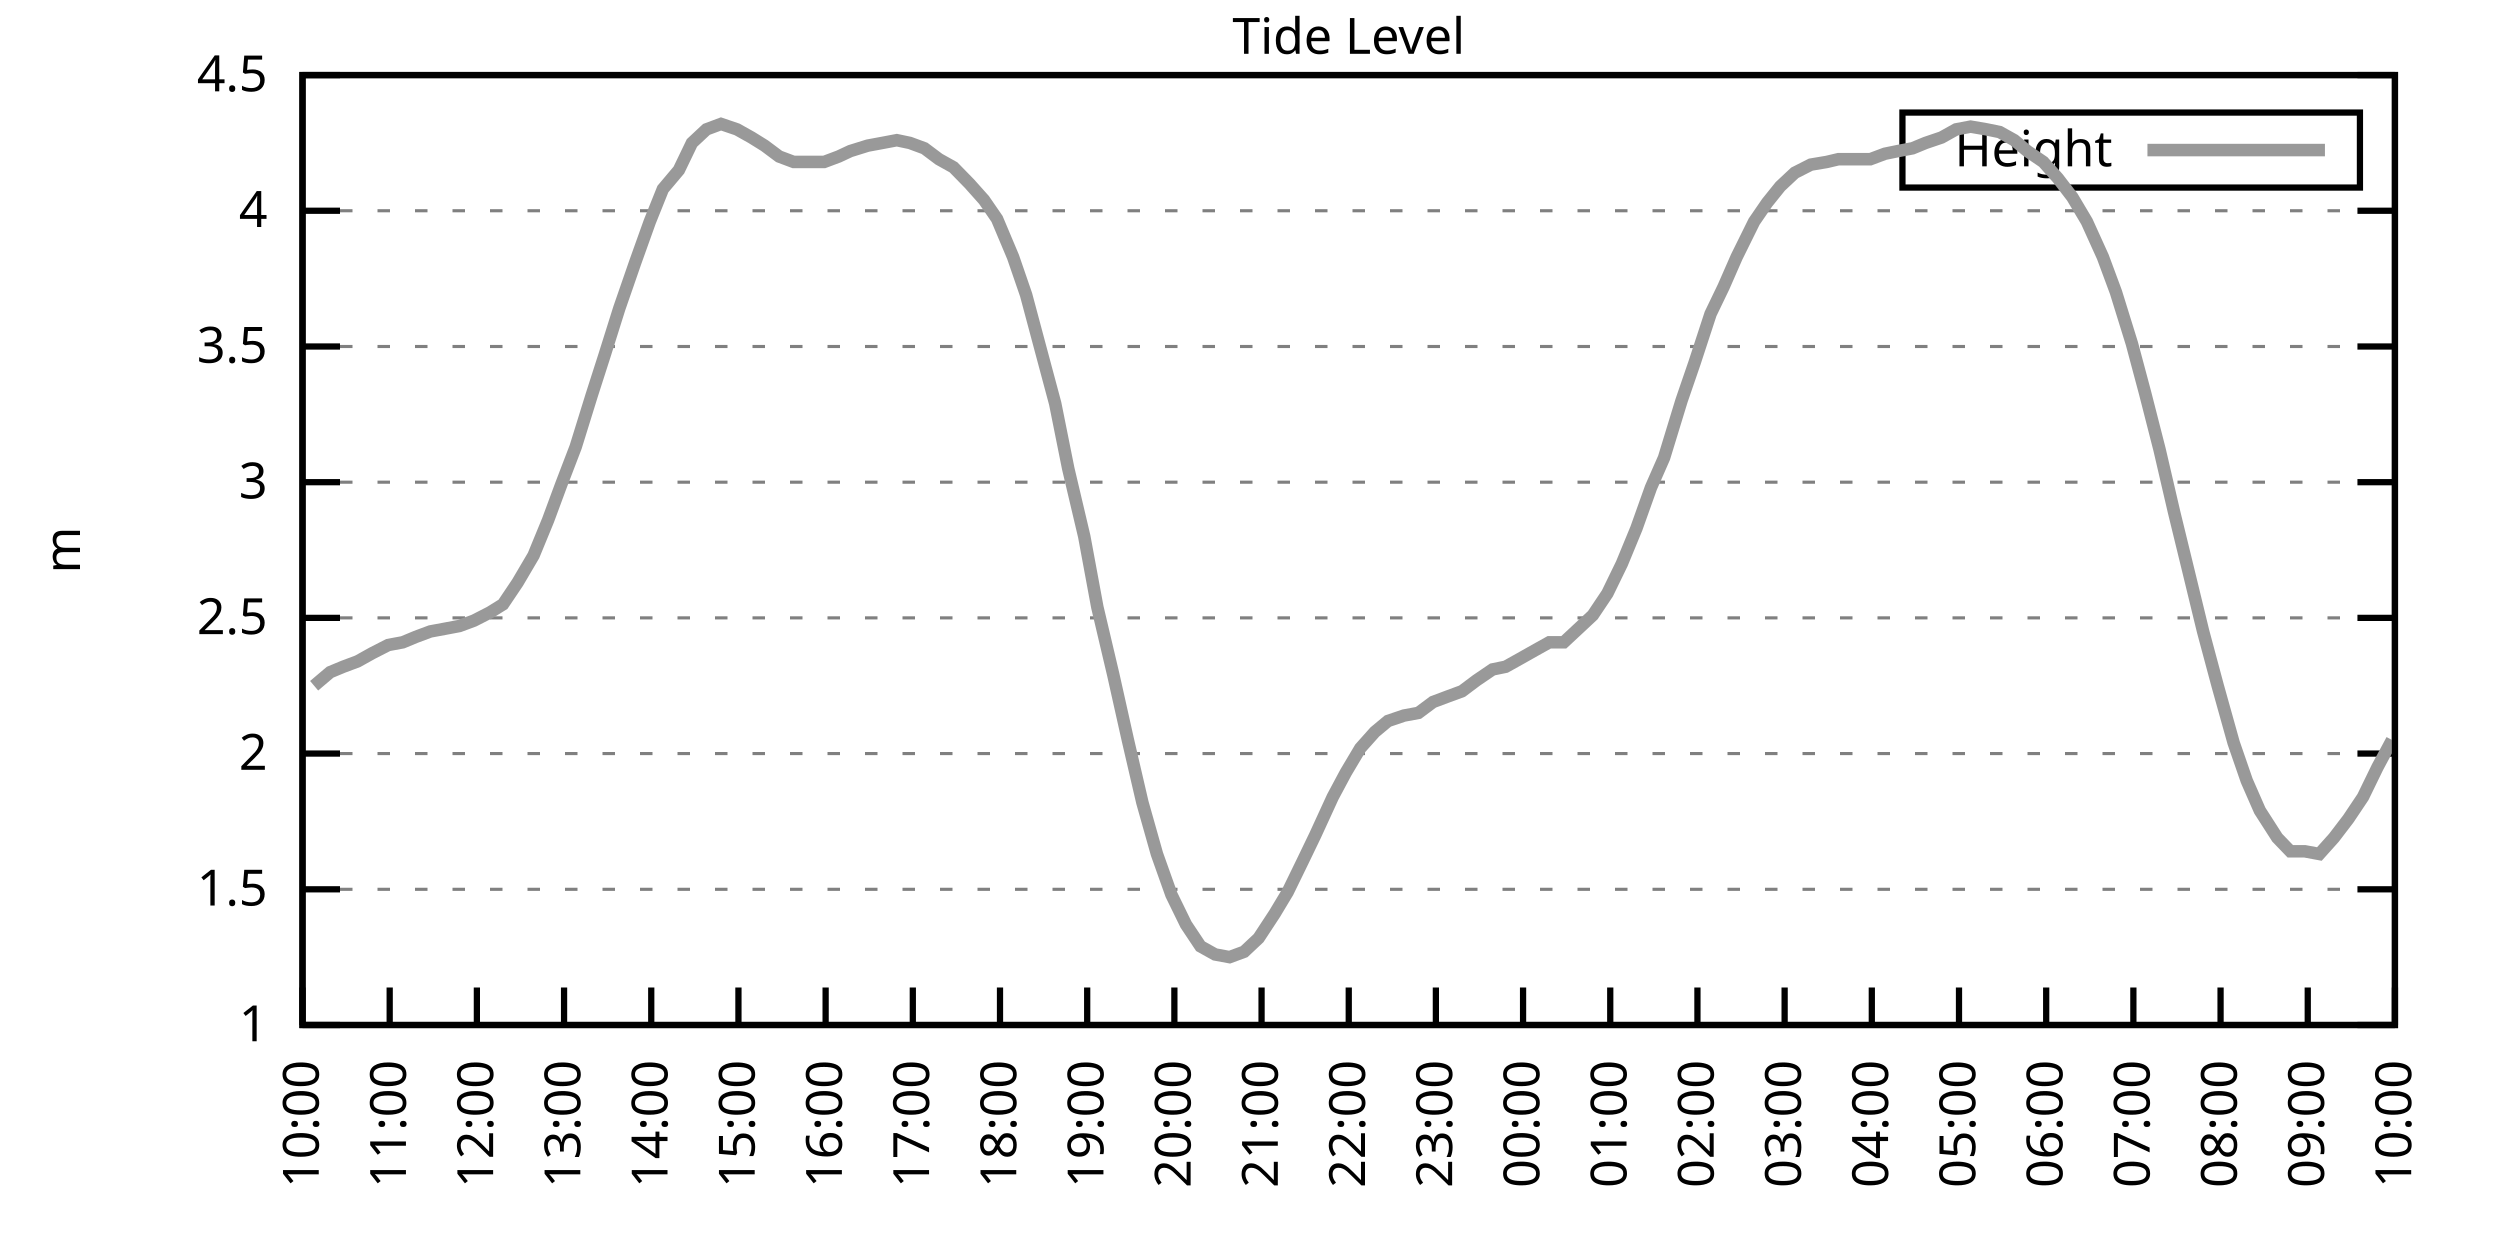
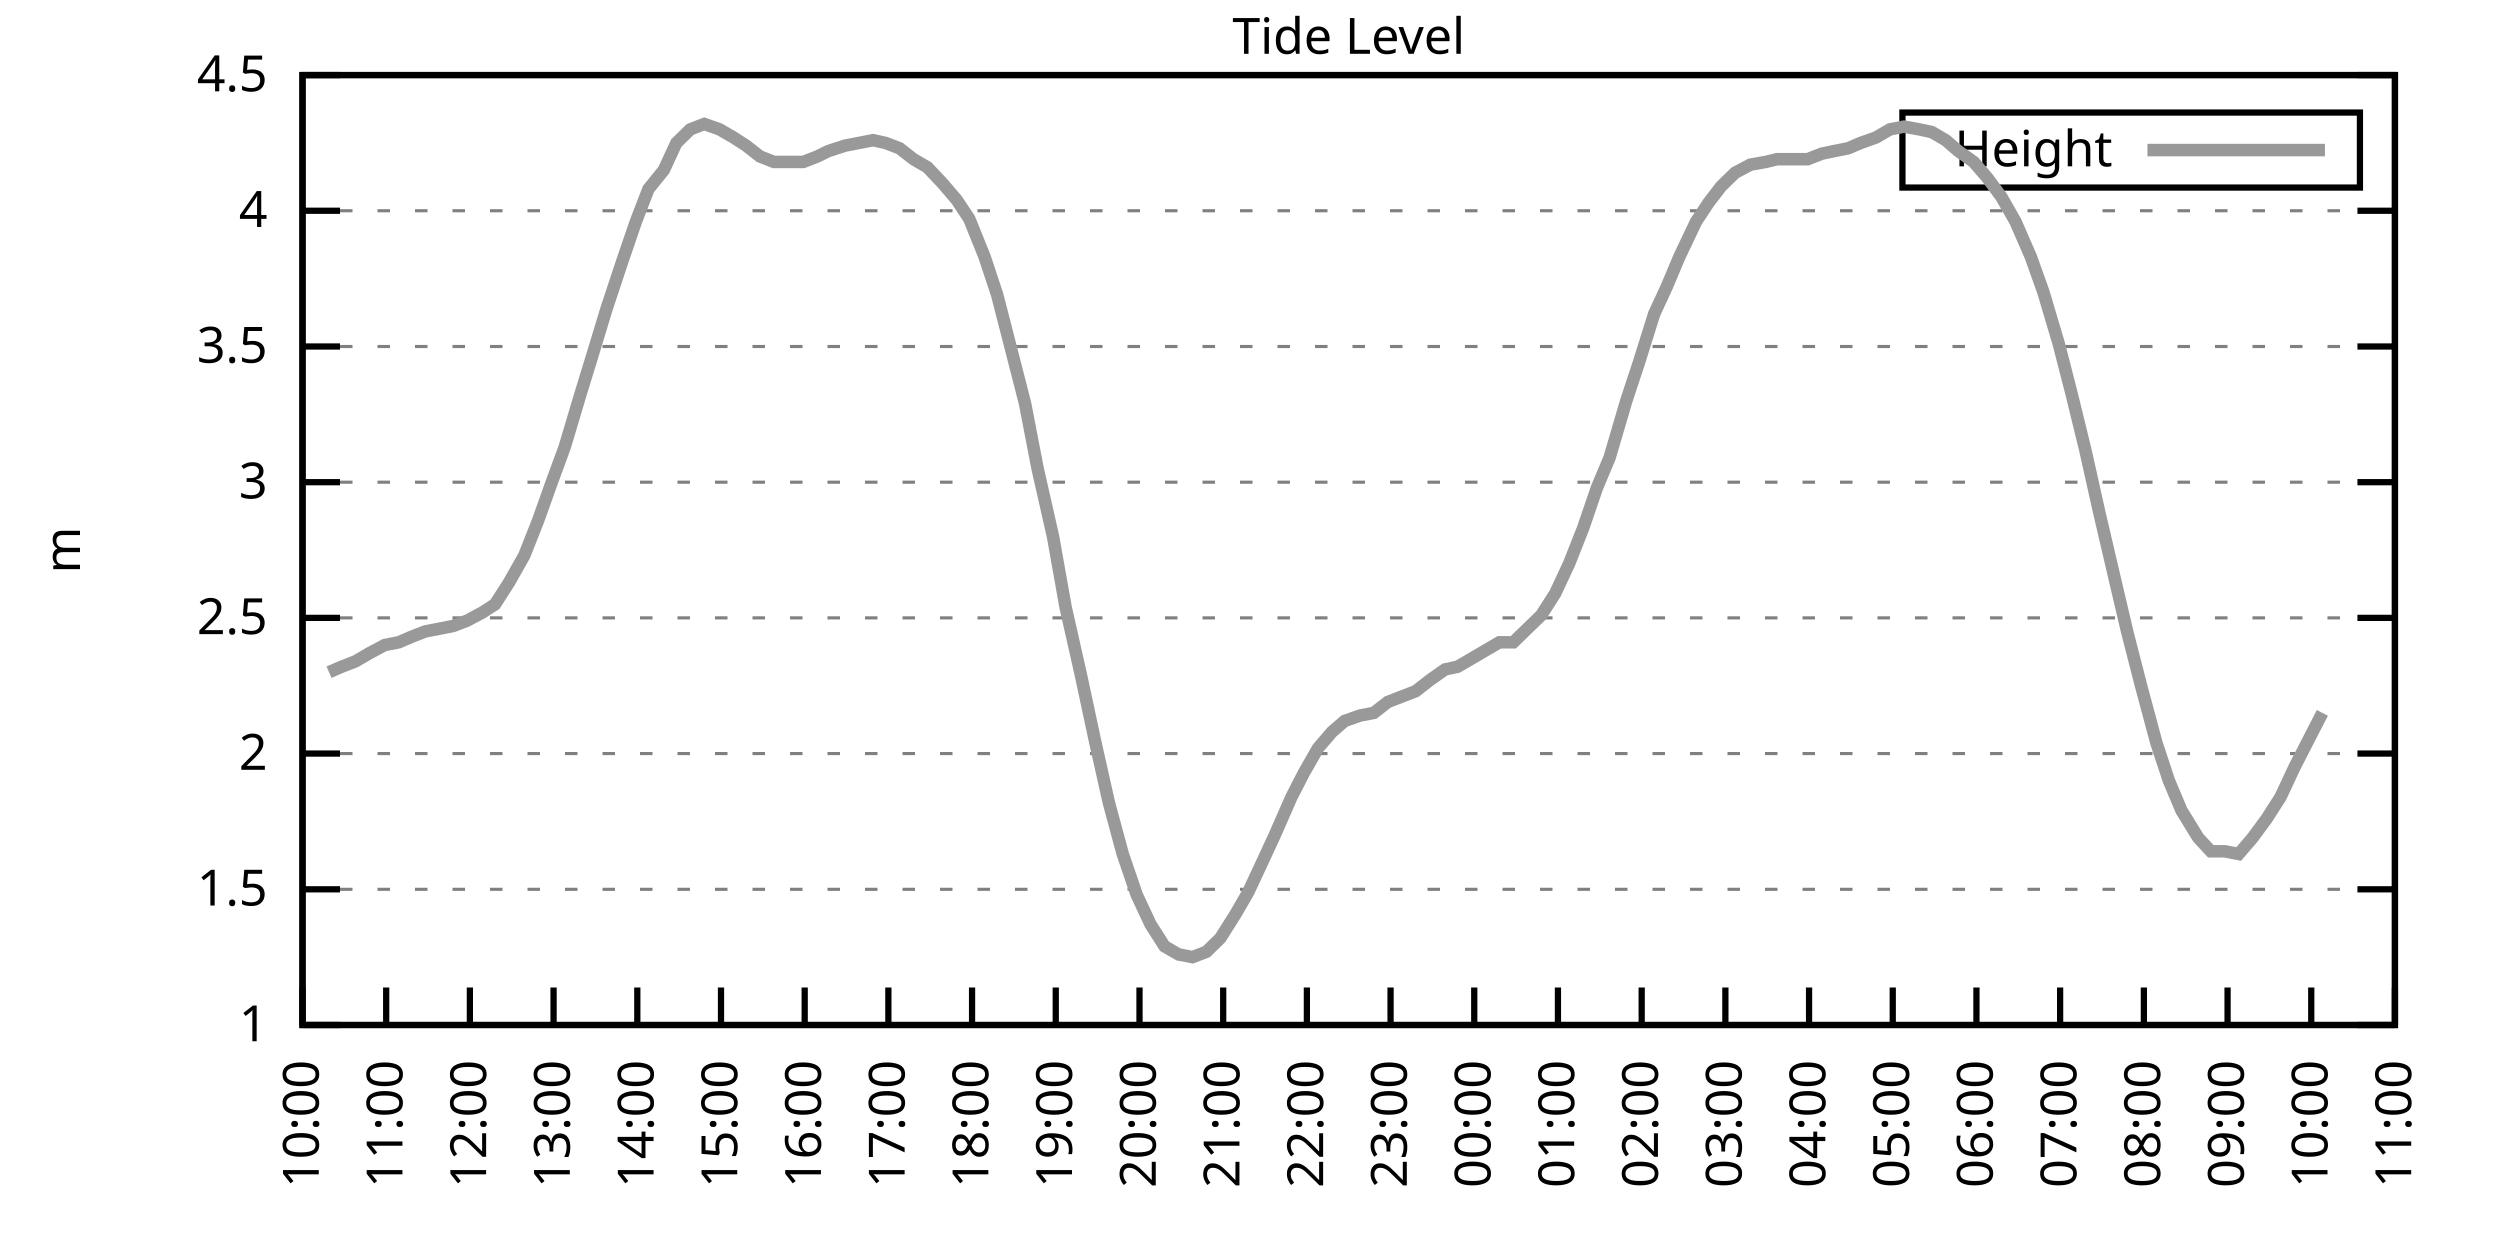
<svg xmlns="http://www.w3.org/2000/svg" xmlns:xlink="http://www.w3.org/1999/xlink" width="400" height="200" viewBox="0 0 400 200">
  <g id="gnuplot_canvas">
    <rect x="0" y="0" width="400" height="200" fill="none" />
    <defs>
      <circle id="gpDot" r="0.5" stroke-width="0.5" stroke="currentColor" />
      <path id="gpPt0" stroke-width="0.333" stroke="currentColor" d="M-1,0 h2 M0,-1 v2" />
      <path id="gpPt1" stroke-width="0.333" stroke="currentColor" d="M-1,-1 L1,1 M1,-1 L-1,1" />
      <path id="gpPt2" stroke-width="0.333" stroke="currentColor" d="M-1,0 L1,0 M0,-1 L0,1 M-1,-1 L1,1 M-1,1 L1,-1" />
      <rect id="gpPt3" stroke-width="0.333" stroke="currentColor" x="-1" y="-1" width="2" height="2" />
      <rect id="gpPt4" stroke-width="0.333" stroke="currentColor" fill="currentColor" x="-1" y="-1" width="2" height="2" />
      <circle id="gpPt5" stroke-width="0.333" stroke="currentColor" cx="0" cy="0" r="1" />
      <use xlink:href="#gpPt5" id="gpPt6" fill="currentColor" stroke="none" />
      <path id="gpPt7" stroke-width="0.333" stroke="currentColor" d="M0,-1.33 L-1.33,0.67 L1.33,0.67 z" />
      <use xlink:href="#gpPt7" id="gpPt8" fill="currentColor" stroke="none" />
      <use xlink:href="#gpPt7" id="gpPt9" stroke="currentColor" transform="rotate(180)" />
      <use xlink:href="#gpPt9" id="gpPt10" fill="currentColor" stroke="none" />
      <use xlink:href="#gpPt3" id="gpPt11" stroke="currentColor" transform="rotate(45)" />
      <use xlink:href="#gpPt11" id="gpPt12" fill="currentColor" stroke="none" />
      <path id="gpPt13" stroke-width="0.333" stroke="currentColor" d="M0,1.330 L1.265,0.411 L0.782,-1.067 L-0.782,-1.076 L-1.265,0.411 z" />
      <use xlink:href="#gpPt13" id="gpPt14" fill="currentColor" stroke="none" />
      <filter id="textbox" filterUnits="objectBoundingBox" x="0" y="0" height="1" width="1">
        <feFlood flood-color="white" flood-opacity="1" result="bgnd" />
        <feComposite in="SourceGraphic" in2="bgnd" operator="atop" />
      </filter>
      <filter id="greybox" filterUnits="objectBoundingBox" x="0" y="0" height="1" width="1">
        <feFlood flood-color="lightgrey" flood-opacity="1" result="grey" />
        <feComposite in="SourceGraphic" in2="grey" operator="atop" />
      </filter>
    </defs>
    <g fill="none" color="white" stroke="currentColor" stroke-width="1.00" stroke-linecap="butt" stroke-linejoin="miter">
</g>
    <g fill="none" color="black" stroke="currentColor" stroke-width="1.00" stroke-linecap="butt" stroke-linejoin="miter">
      <g stroke="none" shape-rendering="crispEdges">
        <polygon fill="rgb(255, 255, 255)" points="48.40,164.00 383.18,164.00 383.18,12.02 48.40,12.02 " />
      </g>
    </g>
    <g fill="none" color="black" stroke="currentColor" stroke-width="1.00" stroke-linecap="butt" stroke-linejoin="miter">
</g>
    <g fill="none" color="black" stroke="black" stroke-width="0.50" stroke-linecap="butt" stroke-linejoin="miter">
</g>
    <g fill="none" color="gray" stroke="currentColor" stroke-width="0.50" stroke-linecap="butt" stroke-linejoin="miter">
      <path stroke="gray" stroke-dasharray="2,4" class="gridline" d="M48.40,164.00 L383.19,164.00  " />
    </g>
    <g fill="none" color="gray" stroke="gray" stroke-width="1.00" stroke-linecap="butt" stroke-linejoin="miter">
</g>
    <g fill="none" color="black" stroke="currentColor" stroke-width="1.00" stroke-linecap="butt" stroke-linejoin="miter">
      <path stroke="black" d="M48.40,164.00 L54.40,164.00 M383.19,164.00 L377.19,164.00  " />
      <g transform="translate(42.80,166.60)" stroke="none" fill="black" font-family="Sans" font-size="8.00" text-anchor="end">
        <text>
          <tspan font-family="Sans"> 1</tspan>
        </text>
      </g>
    </g>
    <g fill="none" color="black" stroke="currentColor" stroke-width="1.00" stroke-linecap="butt" stroke-linejoin="miter">
</g>
    <g fill="none" color="black" stroke="black" stroke-width="0.50" stroke-linecap="butt" stroke-linejoin="miter">
</g>
    <g fill="none" color="gray" stroke="currentColor" stroke-width="0.50" stroke-linecap="butt" stroke-linejoin="miter">
      <path stroke="gray" stroke-dasharray="2,4" class="gridline" d="M48.40,142.29 L383.19,142.29  " />
    </g>
    <g fill="none" color="gray" stroke="gray" stroke-width="1.00" stroke-linecap="butt" stroke-linejoin="miter">
</g>
    <g fill="none" color="black" stroke="currentColor" stroke-width="1.00" stroke-linecap="butt" stroke-linejoin="miter">
      <path stroke="black" d="M48.40,142.29 L54.40,142.29 M383.19,142.29 L377.19,142.29  " />
      <g transform="translate(42.80,144.89)" stroke="none" fill="black" font-family="Sans" font-size="8.00" text-anchor="end">
        <text>
          <tspan font-family="Sans"> 1.5</tspan>
        </text>
      </g>
    </g>
    <g fill="none" color="black" stroke="currentColor" stroke-width="1.00" stroke-linecap="butt" stroke-linejoin="miter">
</g>
    <g fill="none" color="black" stroke="black" stroke-width="0.50" stroke-linecap="butt" stroke-linejoin="miter">
</g>
    <g fill="none" color="gray" stroke="currentColor" stroke-width="0.50" stroke-linecap="butt" stroke-linejoin="miter">
      <path stroke="gray" stroke-dasharray="2,4" class="gridline" d="M48.40,120.57 L383.19,120.57  " />
    </g>
    <g fill="none" color="gray" stroke="gray" stroke-width="1.00" stroke-linecap="butt" stroke-linejoin="miter">
</g>
    <g fill="none" color="black" stroke="currentColor" stroke-width="1.00" stroke-linecap="butt" stroke-linejoin="miter">
      <path stroke="black" d="M48.40,120.57 L54.40,120.57 M383.19,120.57 L377.19,120.57  " />
      <g transform="translate(42.80,123.17)" stroke="none" fill="black" font-family="Sans" font-size="8.00" text-anchor="end">
        <text>
          <tspan font-family="Sans"> 2</tspan>
        </text>
      </g>
    </g>
    <g fill="none" color="black" stroke="currentColor" stroke-width="1.00" stroke-linecap="butt" stroke-linejoin="miter">
</g>
    <g fill="none" color="black" stroke="black" stroke-width="0.50" stroke-linecap="butt" stroke-linejoin="miter">
</g>
    <g fill="none" color="gray" stroke="currentColor" stroke-width="0.50" stroke-linecap="butt" stroke-linejoin="miter">
      <path stroke="gray" stroke-dasharray="2,4" class="gridline" d="M48.40,98.86 L383.19,98.86  " />
    </g>
    <g fill="none" color="gray" stroke="gray" stroke-width="1.00" stroke-linecap="butt" stroke-linejoin="miter">
</g>
    <g fill="none" color="black" stroke="currentColor" stroke-width="1.00" stroke-linecap="butt" stroke-linejoin="miter">
      <path stroke="black" d="M48.40,98.86 L54.40,98.86 M383.19,98.86 L377.19,98.86  " />
      <g transform="translate(42.80,101.46)" stroke="none" fill="black" font-family="Sans" font-size="8.00" text-anchor="end">
        <text>
          <tspan font-family="Sans"> 2.5</tspan>
        </text>
      </g>
    </g>
    <g fill="none" color="black" stroke="currentColor" stroke-width="1.00" stroke-linecap="butt" stroke-linejoin="miter">
</g>
    <g fill="none" color="black" stroke="black" stroke-width="0.50" stroke-linecap="butt" stroke-linejoin="miter">
</g>
    <g fill="none" color="gray" stroke="currentColor" stroke-width="0.50" stroke-linecap="butt" stroke-linejoin="miter">
      <path stroke="gray" stroke-dasharray="2,4" class="gridline" d="M48.40,77.15 L383.19,77.15  " />
    </g>
    <g fill="none" color="gray" stroke="gray" stroke-width="1.00" stroke-linecap="butt" stroke-linejoin="miter">
</g>
    <g fill="none" color="black" stroke="currentColor" stroke-width="1.00" stroke-linecap="butt" stroke-linejoin="miter">
      <path stroke="black" d="M48.40,77.15 L54.40,77.15 M383.19,77.15 L377.19,77.15  " />
      <g transform="translate(42.80,79.75)" stroke="none" fill="black" font-family="Sans" font-size="8.00" text-anchor="end">
        <text>
          <tspan font-family="Sans"> 3</tspan>
        </text>
      </g>
    </g>
    <g fill="none" color="black" stroke="currentColor" stroke-width="1.00" stroke-linecap="butt" stroke-linejoin="miter">
</g>
    <g fill="none" color="black" stroke="black" stroke-width="0.50" stroke-linecap="butt" stroke-linejoin="miter">
</g>
    <g fill="none" color="gray" stroke="currentColor" stroke-width="0.50" stroke-linecap="butt" stroke-linejoin="miter">
      <path stroke="gray" stroke-dasharray="2,4" class="gridline" d="M48.40,55.44 L383.19,55.44  " />
    </g>
    <g fill="none" color="gray" stroke="gray" stroke-width="1.00" stroke-linecap="butt" stroke-linejoin="miter">
</g>
    <g fill="none" color="black" stroke="currentColor" stroke-width="1.00" stroke-linecap="butt" stroke-linejoin="miter">
      <path stroke="black" d="M48.40,55.44 L54.40,55.44 M383.19,55.44 L377.19,55.44  " />
      <g transform="translate(42.80,58.04)" stroke="none" fill="black" font-family="Sans" font-size="8.00" text-anchor="end">
        <text>
          <tspan font-family="Sans"> 3.5</tspan>
        </text>
      </g>
    </g>
    <g fill="none" color="black" stroke="currentColor" stroke-width="1.00" stroke-linecap="butt" stroke-linejoin="miter">
</g>
    <g fill="none" color="black" stroke="black" stroke-width="0.50" stroke-linecap="butt" stroke-linejoin="miter">
</g>
    <g fill="none" color="gray" stroke="currentColor" stroke-width="0.50" stroke-linecap="butt" stroke-linejoin="miter">
      <path stroke="gray" stroke-dasharray="2,4" class="gridline" d="M48.40,33.72 L383.19,33.72  " />
    </g>
    <g fill="none" color="gray" stroke="gray" stroke-width="1.00" stroke-linecap="butt" stroke-linejoin="miter">
</g>
    <g fill="none" color="black" stroke="currentColor" stroke-width="1.00" stroke-linecap="butt" stroke-linejoin="miter">
      <path stroke="black" d="M48.40,33.72 L54.40,33.72 M383.19,33.72 L377.19,33.72  " />
      <g transform="translate(42.80,36.32)" stroke="none" fill="black" font-family="Sans" font-size="8.00" text-anchor="end">
        <text>
          <tspan font-family="Sans"> 4</tspan>
        </text>
      </g>
    </g>
    <g fill="none" color="black" stroke="currentColor" stroke-width="1.00" stroke-linecap="butt" stroke-linejoin="miter">
</g>
    <g fill="none" color="black" stroke="black" stroke-width="0.50" stroke-linecap="butt" stroke-linejoin="miter">
</g>
    <g fill="none" color="gray" stroke="currentColor" stroke-width="0.50" stroke-linecap="butt" stroke-linejoin="miter">
      <path stroke="gray" stroke-dasharray="2,4" class="gridline" d="M48.40,12.01 L383.19,12.01  " />
    </g>
    <g fill="none" color="gray" stroke="gray" stroke-width="1.00" stroke-linecap="butt" stroke-linejoin="miter">
</g>
    <g fill="none" color="black" stroke="currentColor" stroke-width="1.00" stroke-linecap="butt" stroke-linejoin="miter">
      <path stroke="black" d="M48.40,12.01 L54.40,12.01 M383.19,12.01 L377.19,12.01  " />
      <g transform="translate(42.80,14.61)" stroke="none" fill="black" font-family="Sans" font-size="8.00" text-anchor="end">
        <text>
          <tspan font-family="Sans"> 4.5</tspan>
        </text>
      </g>
    </g>
    <g fill="none" color="black" stroke="currentColor" stroke-width="1.00" stroke-linecap="butt" stroke-linejoin="miter">
      <path stroke="black" d="M48.40,164.00 L48.40,158.00  " />
      <g transform="translate(51.00,169.60) rotate(270.00)" stroke="none" fill="black" font-family="Sans" font-size="8.00" text-anchor="end">
        <text>
          <tspan font-family="Sans">10:00</tspan>
        </text>
      </g>
    </g>
    <g fill="none" color="black" stroke="currentColor" stroke-width="1.00" stroke-linecap="butt" stroke-linejoin="miter">
-       <path stroke="black" d="M62.35,164.00 L62.35,158.00  " />
-       <g transform="translate(64.95,169.60) rotate(270.00)" stroke="none" fill="black" font-family="Sans" font-size="8.00" text-anchor="end">
+       <path stroke="black" d="M61.79,164.00 L61.79,158.00  " />
+       <g transform="translate(64.39,169.60) rotate(270.00)" stroke="none" fill="black" font-family="Sans" font-size="8.00" text-anchor="end">
        <text>
          <tspan font-family="Sans">11:00</tspan>
        </text>
      </g>
    </g>
    <g fill="none" color="black" stroke="currentColor" stroke-width="1.00" stroke-linecap="butt" stroke-linejoin="miter">
-       <path stroke="black" d="M76.30,164.00 L76.30,158.00  " />
-       <g transform="translate(78.90,169.60) rotate(270.00)" stroke="none" fill="black" font-family="Sans" font-size="8.00" text-anchor="end">
+       <path stroke="black" d="M75.18,164.00 L75.18,158.00  " />
+       <g transform="translate(77.78,169.60) rotate(270.00)" stroke="none" fill="black" font-family="Sans" font-size="8.00" text-anchor="end">
        <text>
          <tspan font-family="Sans">12:00</tspan>
        </text>
      </g>
    </g>
    <g fill="none" color="black" stroke="currentColor" stroke-width="1.00" stroke-linecap="butt" stroke-linejoin="miter">
-       <path stroke="black" d="M90.25,164.00 L90.25,158.00  " />
-       <g transform="translate(92.85,169.60) rotate(270.00)" stroke="none" fill="black" font-family="Sans" font-size="8.00" text-anchor="end">
+       <path stroke="black" d="M88.57,164.00 L88.57,158.00  " />
+       <g transform="translate(91.17,169.60) rotate(270.00)" stroke="none" fill="black" font-family="Sans" font-size="8.00" text-anchor="end">
        <text>
          <tspan font-family="Sans">13:00</tspan>
        </text>
      </g>
    </g>
    <g fill="none" color="black" stroke="currentColor" stroke-width="1.00" stroke-linecap="butt" stroke-linejoin="miter">
-       <path stroke="black" d="M104.20,164.00 L104.20,158.00  " />
-       <g transform="translate(106.80,169.60) rotate(270.00)" stroke="none" fill="black" font-family="Sans" font-size="8.00" text-anchor="end">
+       <path stroke="black" d="M101.97,164.00 L101.97,158.00  " />
+       <g transform="translate(104.57,169.60) rotate(270.00)" stroke="none" fill="black" font-family="Sans" font-size="8.00" text-anchor="end">
        <text>
          <tspan font-family="Sans">14:00</tspan>
        </text>
      </g>
    </g>
    <g fill="none" color="black" stroke="currentColor" stroke-width="1.00" stroke-linecap="butt" stroke-linejoin="miter">
-       <path stroke="black" d="M118.15,164.00 L118.15,158.00  " />
-       <g transform="translate(120.75,169.60) rotate(270.00)" stroke="none" fill="black" font-family="Sans" font-size="8.00" text-anchor="end">
+       <path stroke="black" d="M115.36,164.00 L115.36,158.00  " />
+       <g transform="translate(117.96,169.60) rotate(270.00)" stroke="none" fill="black" font-family="Sans" font-size="8.00" text-anchor="end">
        <text>
          <tspan font-family="Sans">15:00</tspan>
        </text>
      </g>
    </g>
    <g fill="none" color="black" stroke="currentColor" stroke-width="1.00" stroke-linecap="butt" stroke-linejoin="miter">
-       <path stroke="black" d="M132.10,164.00 L132.10,158.00  " />
-       <g transform="translate(134.70,169.60) rotate(270.00)" stroke="none" fill="black" font-family="Sans" font-size="8.00" text-anchor="end">
+       <path stroke="black" d="M128.75,164.00 L128.75,158.00  " />
+       <g transform="translate(131.35,169.60) rotate(270.00)" stroke="none" fill="black" font-family="Sans" font-size="8.00" text-anchor="end">
        <text>
          <tspan font-family="Sans">16:00</tspan>
        </text>
      </g>
    </g>
    <g fill="none" color="black" stroke="currentColor" stroke-width="1.00" stroke-linecap="butt" stroke-linejoin="miter">
-       <path stroke="black" d="M146.05,164.00 L146.05,158.00  " />
-       <g transform="translate(148.65,169.60) rotate(270.00)" stroke="none" fill="black" font-family="Sans" font-size="8.00" text-anchor="end">
+       <path stroke="black" d="M142.14,164.00 L142.14,158.00  " />
+       <g transform="translate(144.74,169.60) rotate(270.00)" stroke="none" fill="black" font-family="Sans" font-size="8.00" text-anchor="end">
        <text>
          <tspan font-family="Sans">17:00</tspan>
        </text>
      </g>
    </g>
    <g fill="none" color="black" stroke="currentColor" stroke-width="1.00" stroke-linecap="butt" stroke-linejoin="miter">
-       <path stroke="black" d="M160.00,164.00 L160.00,158.00  " />
-       <g transform="translate(162.60,169.60) rotate(270.00)" stroke="none" fill="black" font-family="Sans" font-size="8.00" text-anchor="end">
+       <path stroke="black" d="M155.53,164.00 L155.53,158.00  " />
+       <g transform="translate(158.13,169.60) rotate(270.00)" stroke="none" fill="black" font-family="Sans" font-size="8.00" text-anchor="end">
        <text>
          <tspan font-family="Sans">18:00</tspan>
        </text>
      </g>
    </g>
    <g fill="none" color="black" stroke="currentColor" stroke-width="1.00" stroke-linecap="butt" stroke-linejoin="miter">
-       <path stroke="black" d="M173.95,164.00 L173.95,158.00  " />
-       <g transform="translate(176.55,169.60) rotate(270.00)" stroke="none" fill="black" font-family="Sans" font-size="8.00" text-anchor="end">
+       <path stroke="black" d="M168.92,164.00 L168.92,158.00  " />
+       <g transform="translate(171.52,169.60) rotate(270.00)" stroke="none" fill="black" font-family="Sans" font-size="8.00" text-anchor="end">
        <text>
          <tspan font-family="Sans">19:00</tspan>
        </text>
      </g>
    </g>
    <g fill="none" color="black" stroke="currentColor" stroke-width="1.00" stroke-linecap="butt" stroke-linejoin="miter">
-       <path stroke="black" d="M187.90,164.00 L187.90,158.00  " />
-       <g transform="translate(190.50,169.60) rotate(270.00)" stroke="none" fill="black" font-family="Sans" font-size="8.00" text-anchor="end">
+       <path stroke="black" d="M182.32,164.00 L182.32,158.00  " />
+       <g transform="translate(184.92,169.60) rotate(270.00)" stroke="none" fill="black" font-family="Sans" font-size="8.00" text-anchor="end">
        <text>
          <tspan font-family="Sans">20:00</tspan>
        </text>
      </g>
    </g>
    <g fill="none" color="black" stroke="currentColor" stroke-width="1.00" stroke-linecap="butt" stroke-linejoin="miter">
-       <path stroke="black" d="M201.85,164.00 L201.85,158.00  " />
-       <g transform="translate(204.45,169.60) rotate(270.00)" stroke="none" fill="black" font-family="Sans" font-size="8.00" text-anchor="end">
+       <path stroke="black" d="M195.71,164.00 L195.71,158.00  " />
+       <g transform="translate(198.31,169.60) rotate(270.00)" stroke="none" fill="black" font-family="Sans" font-size="8.00" text-anchor="end">
        <text>
          <tspan font-family="Sans">21:00</tspan>
        </text>
      </g>
    </g>
    <g fill="none" color="black" stroke="currentColor" stroke-width="1.00" stroke-linecap="butt" stroke-linejoin="miter">
-       <path stroke="black" d="M215.80,164.00 L215.80,158.00  " />
-       <g transform="translate(218.40,169.60) rotate(270.00)" stroke="none" fill="black" font-family="Sans" font-size="8.00" text-anchor="end">
+       <path stroke="black" d="M209.10,164.00 L209.10,158.00  " />
+       <g transform="translate(211.70,169.60) rotate(270.00)" stroke="none" fill="black" font-family="Sans" font-size="8.00" text-anchor="end">
        <text>
          <tspan font-family="Sans">22:00</tspan>
        </text>
      </g>
    </g>
    <g fill="none" color="black" stroke="currentColor" stroke-width="1.00" stroke-linecap="butt" stroke-linejoin="miter">
-       <path stroke="black" d="M229.74,164.00 L229.74,158.00  " />
-       <g transform="translate(232.34,169.60) rotate(270.00)" stroke="none" fill="black" font-family="Sans" font-size="8.00" text-anchor="end">
+       <path stroke="black" d="M222.49,164.00 L222.49,158.00  " />
+       <g transform="translate(225.09,169.60) rotate(270.00)" stroke="none" fill="black" font-family="Sans" font-size="8.00" text-anchor="end">
        <text>
          <tspan font-family="Sans">23:00</tspan>
        </text>
      </g>
    </g>
    <g fill="none" color="black" stroke="currentColor" stroke-width="1.00" stroke-linecap="butt" stroke-linejoin="miter">
-       <path stroke="black" d="M243.69,164.00 L243.69,158.00  " />
-       <g transform="translate(246.29,169.60) rotate(270.00)" stroke="none" fill="black" font-family="Sans" font-size="8.00" text-anchor="end">
+       <path stroke="black" d="M235.88,164.00 L235.88,158.00  " />
+       <g transform="translate(238.48,169.60) rotate(270.00)" stroke="none" fill="black" font-family="Sans" font-size="8.00" text-anchor="end">
        <text>
          <tspan font-family="Sans">00:00</tspan>
        </text>
      </g>
    </g>
    <g fill="none" color="black" stroke="currentColor" stroke-width="1.00" stroke-linecap="butt" stroke-linejoin="miter">
-       <path stroke="black" d="M257.64,164.00 L257.64,158.00  " />
-       <g transform="translate(260.24,169.60) rotate(270.00)" stroke="none" fill="black" font-family="Sans" font-size="8.00" text-anchor="end">
+       <path stroke="black" d="M249.27,164.00 L249.27,158.00  " />
+       <g transform="translate(251.87,169.60) rotate(270.00)" stroke="none" fill="black" font-family="Sans" font-size="8.00" text-anchor="end">
        <text>
          <tspan font-family="Sans">01:00</tspan>
        </text>
      </g>
    </g>
    <g fill="none" color="black" stroke="currentColor" stroke-width="1.00" stroke-linecap="butt" stroke-linejoin="miter">
-       <path stroke="black" d="M271.59,164.00 L271.59,158.00  " />
-       <g transform="translate(274.19,169.60) rotate(270.00)" stroke="none" fill="black" font-family="Sans" font-size="8.00" text-anchor="end">
+       <path stroke="black" d="M262.67,164.00 L262.67,158.00  " />
+       <g transform="translate(265.27,169.60) rotate(270.00)" stroke="none" fill="black" font-family="Sans" font-size="8.00" text-anchor="end">
        <text>
          <tspan font-family="Sans">02:00</tspan>
        </text>
      </g>
    </g>
    <g fill="none" color="black" stroke="currentColor" stroke-width="1.00" stroke-linecap="butt" stroke-linejoin="miter">
-       <path stroke="black" d="M285.54,164.00 L285.54,158.00  " />
-       <g transform="translate(288.14,169.60) rotate(270.00)" stroke="none" fill="black" font-family="Sans" font-size="8.00" text-anchor="end">
+       <path stroke="black" d="M276.06,164.00 L276.06,158.00  " />
+       <g transform="translate(278.66,169.60) rotate(270.00)" stroke="none" fill="black" font-family="Sans" font-size="8.00" text-anchor="end">
        <text>
          <tspan font-family="Sans">03:00</tspan>
        </text>
      </g>
    </g>
    <g fill="none" color="black" stroke="currentColor" stroke-width="1.00" stroke-linecap="butt" stroke-linejoin="miter">
-       <path stroke="black" d="M299.49,164.00 L299.49,158.00  " />
-       <g transform="translate(302.09,169.60) rotate(270.00)" stroke="none" fill="black" font-family="Sans" font-size="8.00" text-anchor="end">
+       <path stroke="black" d="M289.45,164.00 L289.45,158.00  " />
+       <g transform="translate(292.05,169.60) rotate(270.00)" stroke="none" fill="black" font-family="Sans" font-size="8.00" text-anchor="end">
        <text>
          <tspan font-family="Sans">04:00</tspan>
        </text>
      </g>
    </g>
    <g fill="none" color="black" stroke="currentColor" stroke-width="1.00" stroke-linecap="butt" stroke-linejoin="miter">
-       <path stroke="black" d="M313.44,164.00 L313.44,158.00  " />
-       <g transform="translate(316.04,169.60) rotate(270.00)" stroke="none" fill="black" font-family="Sans" font-size="8.00" text-anchor="end">
+       <path stroke="black" d="M302.84,164.00 L302.84,158.00  " />
+       <g transform="translate(305.44,169.60) rotate(270.00)" stroke="none" fill="black" font-family="Sans" font-size="8.00" text-anchor="end">
        <text>
          <tspan font-family="Sans">05:00</tspan>
        </text>
      </g>
    </g>
    <g fill="none" color="black" stroke="currentColor" stroke-width="1.00" stroke-linecap="butt" stroke-linejoin="miter">
-       <path stroke="black" d="M327.39,164.00 L327.39,158.00  " />
-       <g transform="translate(329.99,169.60) rotate(270.00)" stroke="none" fill="black" font-family="Sans" font-size="8.00" text-anchor="end">
+       <path stroke="black" d="M316.23,164.00 L316.23,158.00  " />
+       <g transform="translate(318.83,169.60) rotate(270.00)" stroke="none" fill="black" font-family="Sans" font-size="8.00" text-anchor="end">
        <text>
          <tspan font-family="Sans">06:00</tspan>
        </text>
      </g>
    </g>
    <g fill="none" color="black" stroke="currentColor" stroke-width="1.00" stroke-linecap="butt" stroke-linejoin="miter">
-       <path stroke="black" d="M341.34,164.00 L341.34,158.00  " />
-       <g transform="translate(343.94,169.60) rotate(270.00)" stroke="none" fill="black" font-family="Sans" font-size="8.00" text-anchor="end">
+       <path stroke="black" d="M329.62,164.00 L329.62,158.00  " />
+       <g transform="translate(332.22,169.60) rotate(270.00)" stroke="none" fill="black" font-family="Sans" font-size="8.00" text-anchor="end">
        <text>
          <tspan font-family="Sans">07:00</tspan>
        </text>
      </g>
    </g>
    <g fill="none" color="black" stroke="currentColor" stroke-width="1.00" stroke-linecap="butt" stroke-linejoin="miter">
-       <path stroke="black" d="M355.29,164.00 L355.29,158.00  " />
-       <g transform="translate(357.89,169.60) rotate(270.00)" stroke="none" fill="black" font-family="Sans" font-size="8.00" text-anchor="end">
+       <path stroke="black" d="M343.02,164.00 L343.02,158.00  " />
+       <g transform="translate(345.62,169.60) rotate(270.00)" stroke="none" fill="black" font-family="Sans" font-size="8.00" text-anchor="end">
        <text>
          <tspan font-family="Sans">08:00</tspan>
        </text>
      </g>
    </g>
    <g fill="none" color="black" stroke="currentColor" stroke-width="1.00" stroke-linecap="butt" stroke-linejoin="miter">
-       <path stroke="black" d="M369.24,164.00 L369.24,158.00  " />
-       <g transform="translate(371.84,169.60) rotate(270.00)" stroke="none" fill="black" font-family="Sans" font-size="8.00" text-anchor="end">
+       <path stroke="black" d="M356.41,164.00 L356.41,158.00  " />
+       <g transform="translate(359.01,169.60) rotate(270.00)" stroke="none" fill="black" font-family="Sans" font-size="8.00" text-anchor="end">
        <text>
          <tspan font-family="Sans">09:00</tspan>
+         </text>
+       </g>
+     </g>
+     <g fill="none" color="black" stroke="currentColor" stroke-width="1.00" stroke-linecap="butt" stroke-linejoin="miter">
+       <path stroke="black" d="M369.80,164.00 L369.80,158.00  " />
+       <g transform="translate(372.40,169.60) rotate(270.00)" stroke="none" fill="black" font-family="Sans" font-size="8.00" text-anchor="end">
+         <text>
+           <tspan font-family="Sans">10:00</tspan>
        </text>
      </g>
    </g>
    <g fill="none" color="black" stroke="currentColor" stroke-width="1.00" stroke-linecap="butt" stroke-linejoin="miter">
      <path stroke="black" d="M383.19,164.00 L383.19,158.00  " />
      <g transform="translate(385.79,169.60) rotate(270.00)" stroke="none" fill="black" font-family="Sans" font-size="8.00" text-anchor="end">
        <text>
-           <tspan font-family="Sans">10:00</tspan>
+           <tspan font-family="Sans">11:00</tspan>
        </text>
      </g>
    </g>
    <g fill="none" color="black" stroke="currentColor" stroke-width="1.00" stroke-linecap="butt" stroke-linejoin="miter">
</g>
    <g fill="none" color="black" stroke="currentColor" stroke-width="1.00" stroke-linecap="butt" stroke-linejoin="miter">
      <path stroke="black" d="M48.40,12.01 L48.40,164.00 L383.19,164.00 L383.19,12.01 L48.40,12.01 Z  " />
    </g>
    <g fill="none" color="black" stroke="currentColor" stroke-width="1.00" stroke-linecap="butt" stroke-linejoin="miter">
</g>
    <g fill="none" color="black" stroke="currentColor" stroke-width="1.00" stroke-linecap="butt" stroke-linejoin="miter">
      <path stroke="black" d="M304.39,30.01 L304.39,18.01 L377.59,18.01 L377.59,30.01 L304.39,30.01 Z  " />
    </g>
    <g id="Tide_level_plot_1">
      <g fill="none" color="white" stroke="black" stroke-width="2.00" stroke-linecap="butt" stroke-linejoin="miter">
</g>
      <g fill="none" color="black" stroke="currentColor" stroke-width="2.00" stroke-linecap="butt" stroke-linejoin="miter">
        <g transform="translate(337.99,26.61)" stroke="none" fill="black" font-family="Sans" font-size="8.00" text-anchor="end">
          <text>
            <tspan font-family="Sans">Height</tspan>
          </text>
        </g>
      </g>
      <g fill="none" color="black" stroke="currentColor" stroke-width="2.00" stroke-linecap="butt" stroke-linejoin="miter">
-         <path stroke="rgb(153, 153, 153)" d="M343.59,24.01 L371.99,24.01 M50.26,109.72 L52.82,107.55 L54.91,106.68 L57.23,105.81 L59.56,104.51 L62.12,103.20   L64.44,102.77 L66.53,101.90 L68.86,101.03 L71.18,100.60 L73.51,100.16 L75.83,99.30 L78.39,97.99 L80.48,96.69   L82.81,93.22 L85.37,88.87 L87.69,83.23 L89.78,77.58 L92.11,71.50 L94.67,63.25 L96.76,56.74 L99.08,49.36   L101.64,41.97 L103.97,35.46 L106.06,30.25 L108.62,27.21 L110.71,22.87 L113.03,20.70 L115.36,19.83 L117.92,20.70   L120.24,22.00 L122.33,23.30 L124.66,25.04 L126.98,25.91 L129.31,25.91 L131.87,25.91 L134.19,25.04 L136.05,24.17   L138.84,23.30 L141.16,22.87 L143.49,22.43 L145.58,22.87 L147.91,23.73 L150.23,25.47 L152.56,26.77 L155.11,29.38   L157.44,31.99 L159.53,35.03 L162.09,41.11 L164.18,47.18 L166.27,55.00 L168.83,64.56 L170.92,74.98 L173.48,85.83   L175.57,97.12 L178.13,107.98 L180.46,118.40 L182.78,128.39 L185.11,136.64 L187.43,143.16 L189.76,147.93 L192.08,151.41   L194.41,152.71 L196.73,153.14 L199.06,152.28 L201.38,150.10 L203.94,146.20 L206.03,142.72 L208.36,137.94 L210.45,133.60   L213.24,127.52 L215.33,123.61 L217.65,119.71 L219.98,117.10 L222.07,115.36 L224.63,114.49 L226.95,114.06 L229.28,112.32   L231.60,111.45 L233.93,110.59 L236.25,108.85 L238.81,107.11 L240.90,106.68 L243.23,105.38 L245.55,104.07 L247.88,102.77   L250.20,102.77 L252.53,100.60 L254.85,98.43 L257.18,94.95 L259.50,90.18 L261.83,84.53 L264.15,78.02 L266.25,73.24   L269.04,64.12 L271.13,58.04 L273.69,50.22 L275.78,45.88 L277.87,41.11 L280.66,35.46 L282.75,32.42 L284.85,29.81   L287.17,27.64 L289.73,26.34 L292.29,25.91 L294.15,25.47 L296.70,25.47 L299.26,25.47 L301.58,24.60 L303.68,24.17   L306.00,23.73 L308.09,22.87 L310.65,22.00 L312.98,20.70 L315.30,20.26 L317.86,20.70 L319.95,21.13 L322.28,22.43   L324.37,24.17 L326.93,25.91 L329.25,28.51 L331.58,31.55 L333.90,35.46 L336.46,41.11 L338.55,46.75 L341.11,55.00   L343.20,62.82 L345.53,71.94 L347.85,81.93 L350.18,91.48 L352.50,101.03 L354.83,109.72 L357.38,118.84 L359.48,124.92   L361.57,129.69 L364.36,134.04 L366.45,136.21 L368.78,136.21 L371.10,136.64 L373.43,134.04 L375.75,131.00 L378.08,127.52   L380.40,122.75 L382.73,118.40  " />
+         <path stroke="rgb(153, 153, 153)" d="M343.59,24.01 L371.99,24.01 M52.64,107.55 L54.65,106.68 L56.88,105.81 L59.11,104.51 L61.57,103.20 L63.80,102.77   L65.81,101.90 L68.04,101.03 L70.27,100.60 L72.50,100.16 L74.74,99.30 L77.19,97.99 L79.20,96.69 L81.43,93.22   L83.89,88.87 L86.12,83.23 L88.13,77.58 L90.36,71.50 L92.82,63.25 L94.82,56.74 L97.06,49.36 L99.51,41.97   L101.74,35.46 L103.75,30.25 L106.21,27.21 L108.22,22.87 L110.45,20.70 L112.68,19.83 L115.13,20.70 L117.37,22.00   L119.38,23.30 L121.61,25.04 L123.84,25.91 L126.07,25.91 L128.53,25.91 L130.76,25.04 L132.54,24.17 L135.22,23.30   L137.45,22.87 L139.69,22.43 L141.69,22.87 L143.93,23.73 L146.16,25.47 L148.39,26.77 L150.85,29.38 L153.08,31.99   L155.09,35.03 L157.54,41.11 L159.55,47.18 L161.56,55.00 L164.01,64.56 L166.02,74.98 L168.48,85.83 L170.49,97.12   L172.94,107.98 L175.17,118.40 L177.41,128.39 L179.64,136.64 L181.87,143.16 L184.10,147.93 L186.33,151.41 L188.57,152.71   L190.80,153.14 L193.03,152.28 L195.26,150.10 L197.72,146.20 L199.73,142.72 L201.96,137.94 L203.97,133.60 L206.64,127.52   L208.65,123.61 L210.88,119.71 L213.12,117.10 L215.13,115.36 L217.58,114.49 L219.81,114.06 L222.04,112.32 L224.28,111.45   L226.51,110.59 L228.74,108.85 L231.20,107.11 L233.20,106.68 L235.44,105.38 L237.67,104.07 L239.90,102.77 L242.13,102.77   L244.36,100.60 L246.60,98.43 L248.83,94.95 L251.06,90.18 L253.29,84.53 L255.52,78.02 L257.53,73.24 L260.21,64.12   L262.22,58.04 L264.67,50.22 L266.68,45.88 L268.69,41.11 L271.37,35.46 L273.38,32.42 L275.39,29.81 L277.62,27.64   L280.07,26.34 L282.53,25.91 L284.32,25.47 L286.77,25.47 L289.23,25.47 L291.46,24.60 L293.47,24.17 L295.70,23.73   L297.71,22.87 L300.16,22.00 L302.39,20.70 L304.63,20.26 L307.08,20.70 L309.09,21.13 L311.32,22.43 L313.33,24.17   L315.79,25.91 L318.02,28.51 L320.25,31.55 L322.48,35.46 L324.94,41.11 L326.95,46.75 L329.40,55.00 L331.41,62.82   L333.64,71.94 L335.87,81.93 L338.10,91.48 L340.34,101.03 L342.57,109.72 L345.02,118.84 L347.03,124.92 L349.04,129.69   L351.72,134.04 L353.73,136.21 L355.96,136.21 L358.19,136.64 L360.42,134.04 L362.66,131.00 L364.89,127.52 L367.12,122.75   L369.35,118.40 L371.58,114.06  " />
      </g>
    </g>
    <g fill="none" color="black" stroke="currentColor" stroke-width="2.00" stroke-linecap="butt" stroke-linejoin="miter">
</g>
    <g fill="none" color="black" stroke="black" stroke-width="1.00" stroke-linecap="butt" stroke-linejoin="miter">
</g>
    <g fill="none" color="black" stroke="currentColor" stroke-width="1.00" stroke-linecap="butt" stroke-linejoin="miter">
      <path stroke="black" d="M48.40,12.01 L48.40,164.00 L383.19,164.00 L383.19,12.01 L48.40,12.01 Z  " />
      <g transform="translate(12.80,88.01) rotate(270.00)" stroke="none" fill="black" font-family="Sans" font-size="8.00" text-anchor="middle">
        <text>
          <tspan font-family="Sans">m</tspan>
        </text>
      </g>
    </g>
    <g fill="none" color="black" stroke="currentColor" stroke-width="1.00" stroke-linecap="butt" stroke-linejoin="miter">
</g>
    <g fill="none" color="black" stroke="currentColor" stroke-width="1.00" stroke-linecap="butt" stroke-linejoin="miter">
      <g transform="translate(215.79,8.61)" stroke="none" fill="black" font-family="Sans" font-size="8.00" text-anchor="middle">
        <text>
          <tspan font-family="Sans">Tide Level</tspan>
        </text>
      </g>
    </g>
    <g fill="none" color="black" stroke="currentColor" stroke-width="1.00" stroke-linecap="butt" stroke-linejoin="miter">
</g>
  </g>
</svg>
